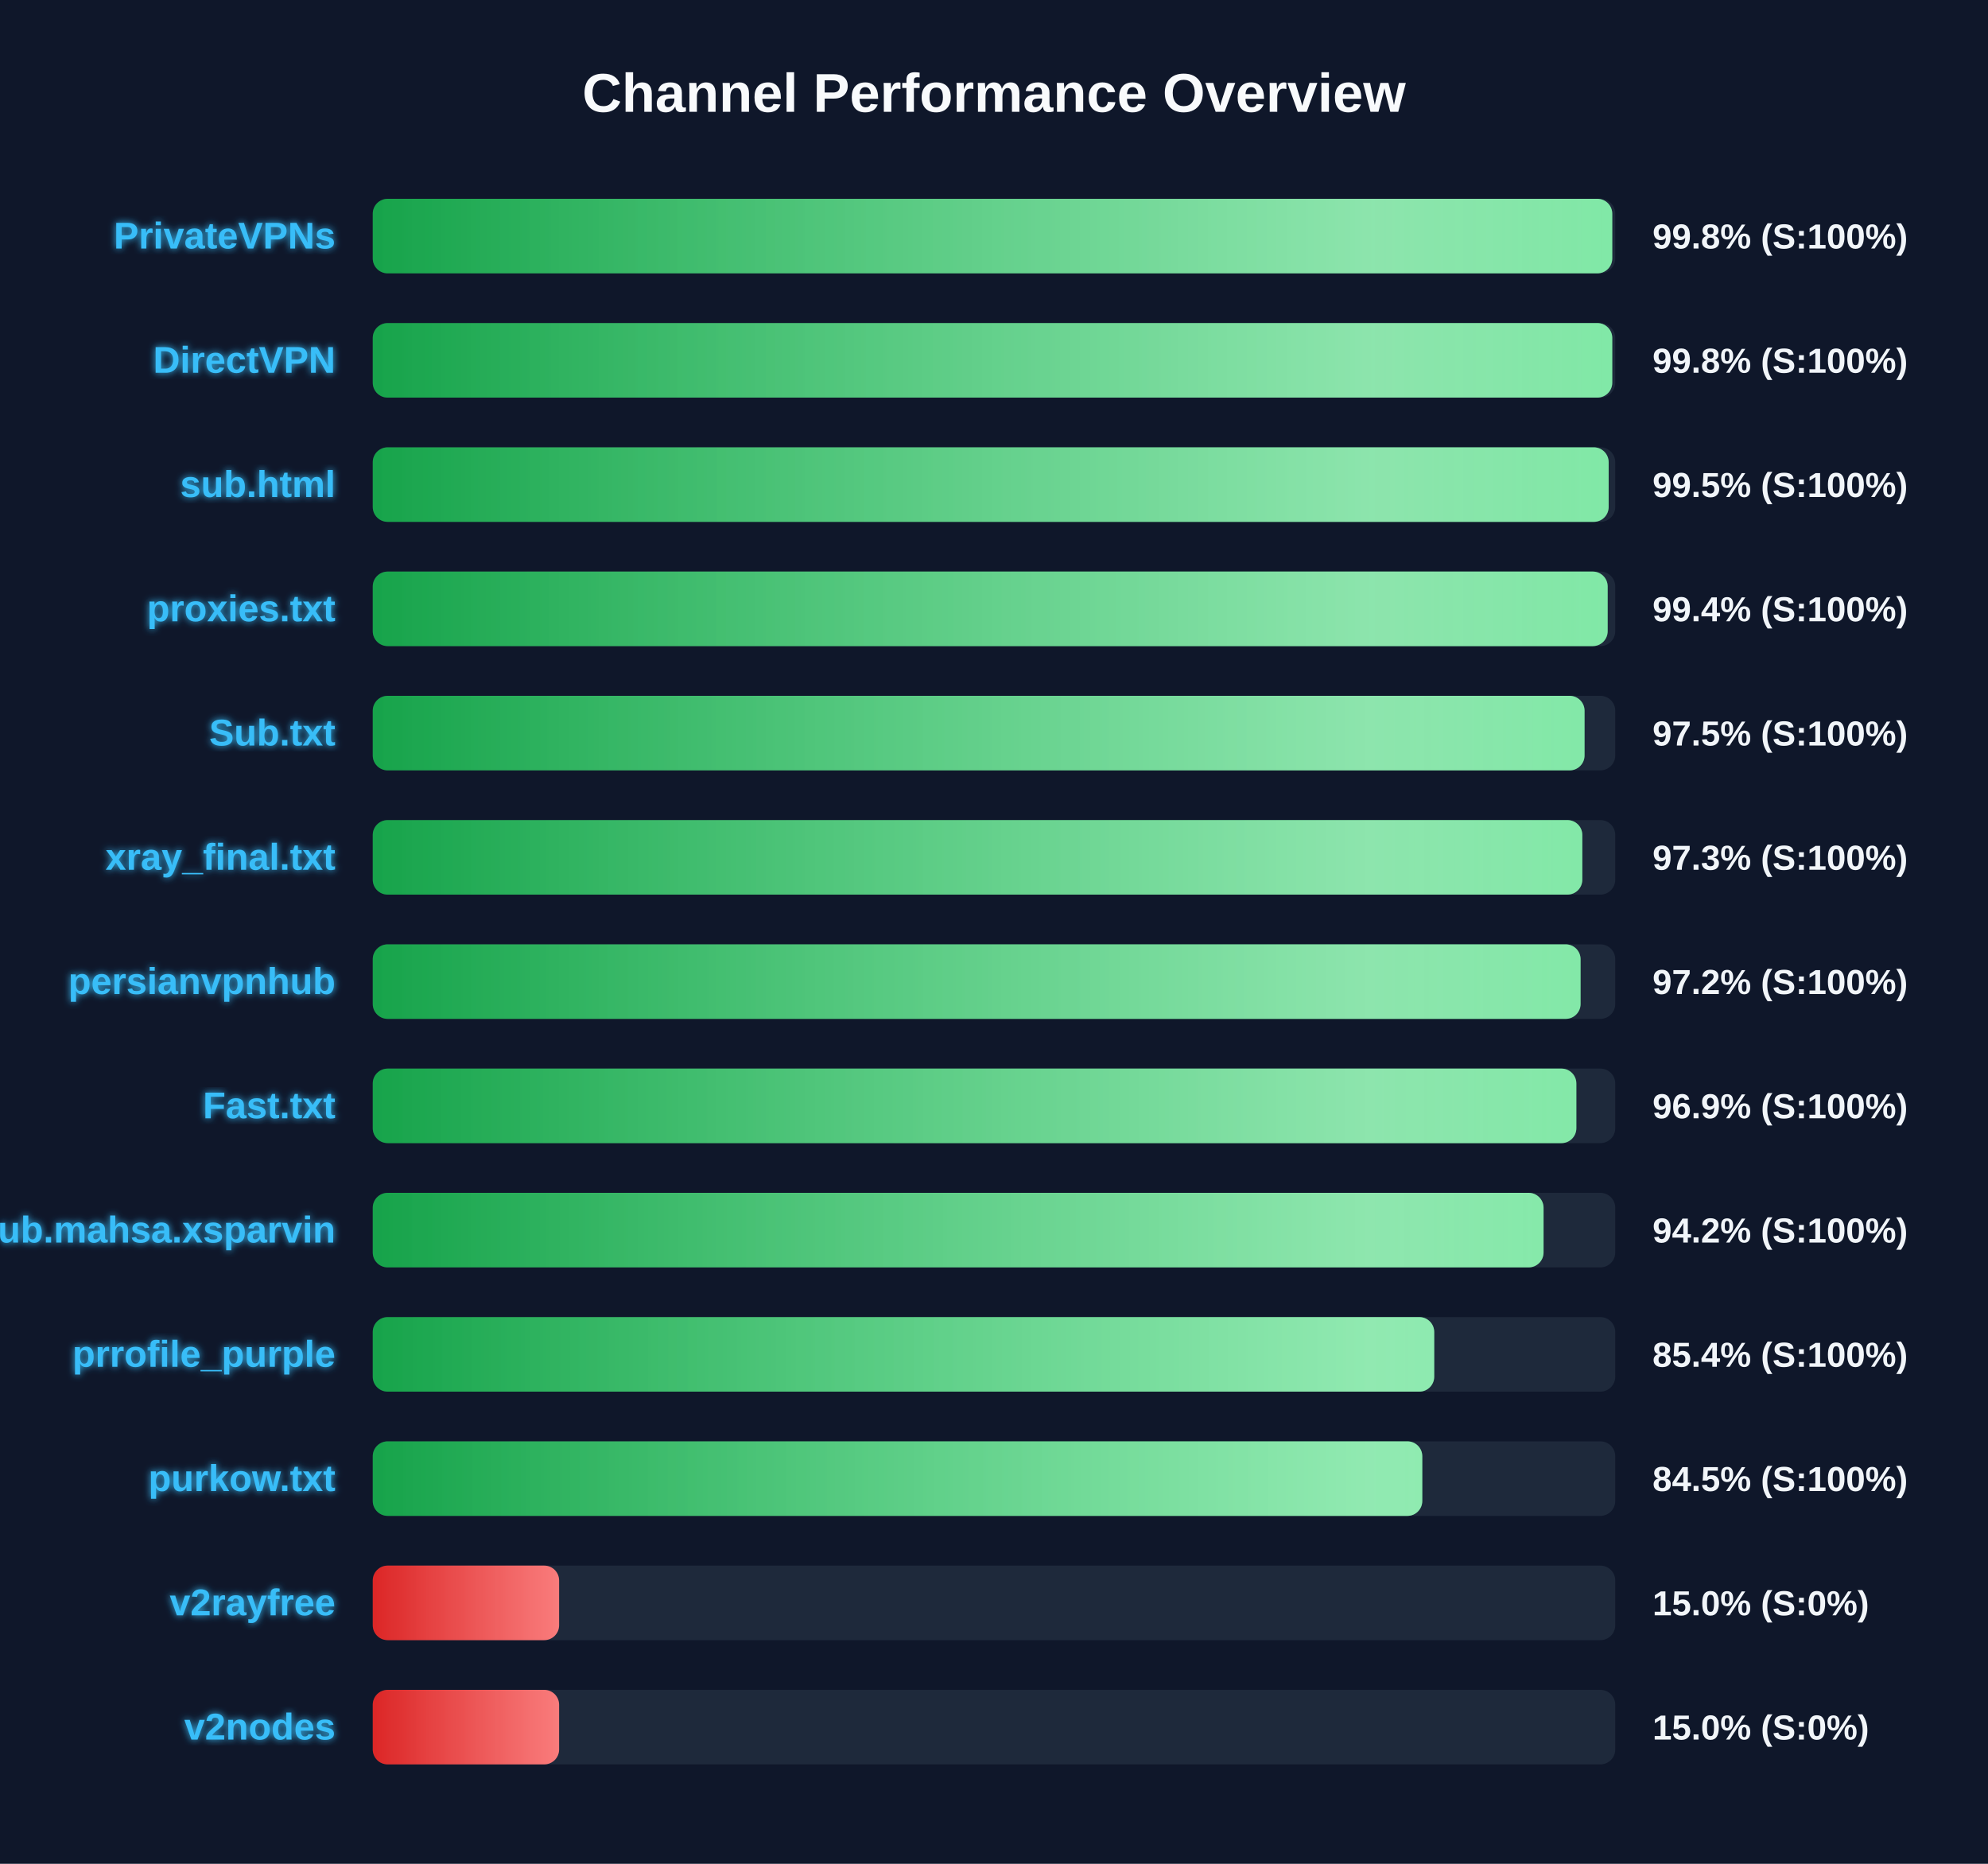
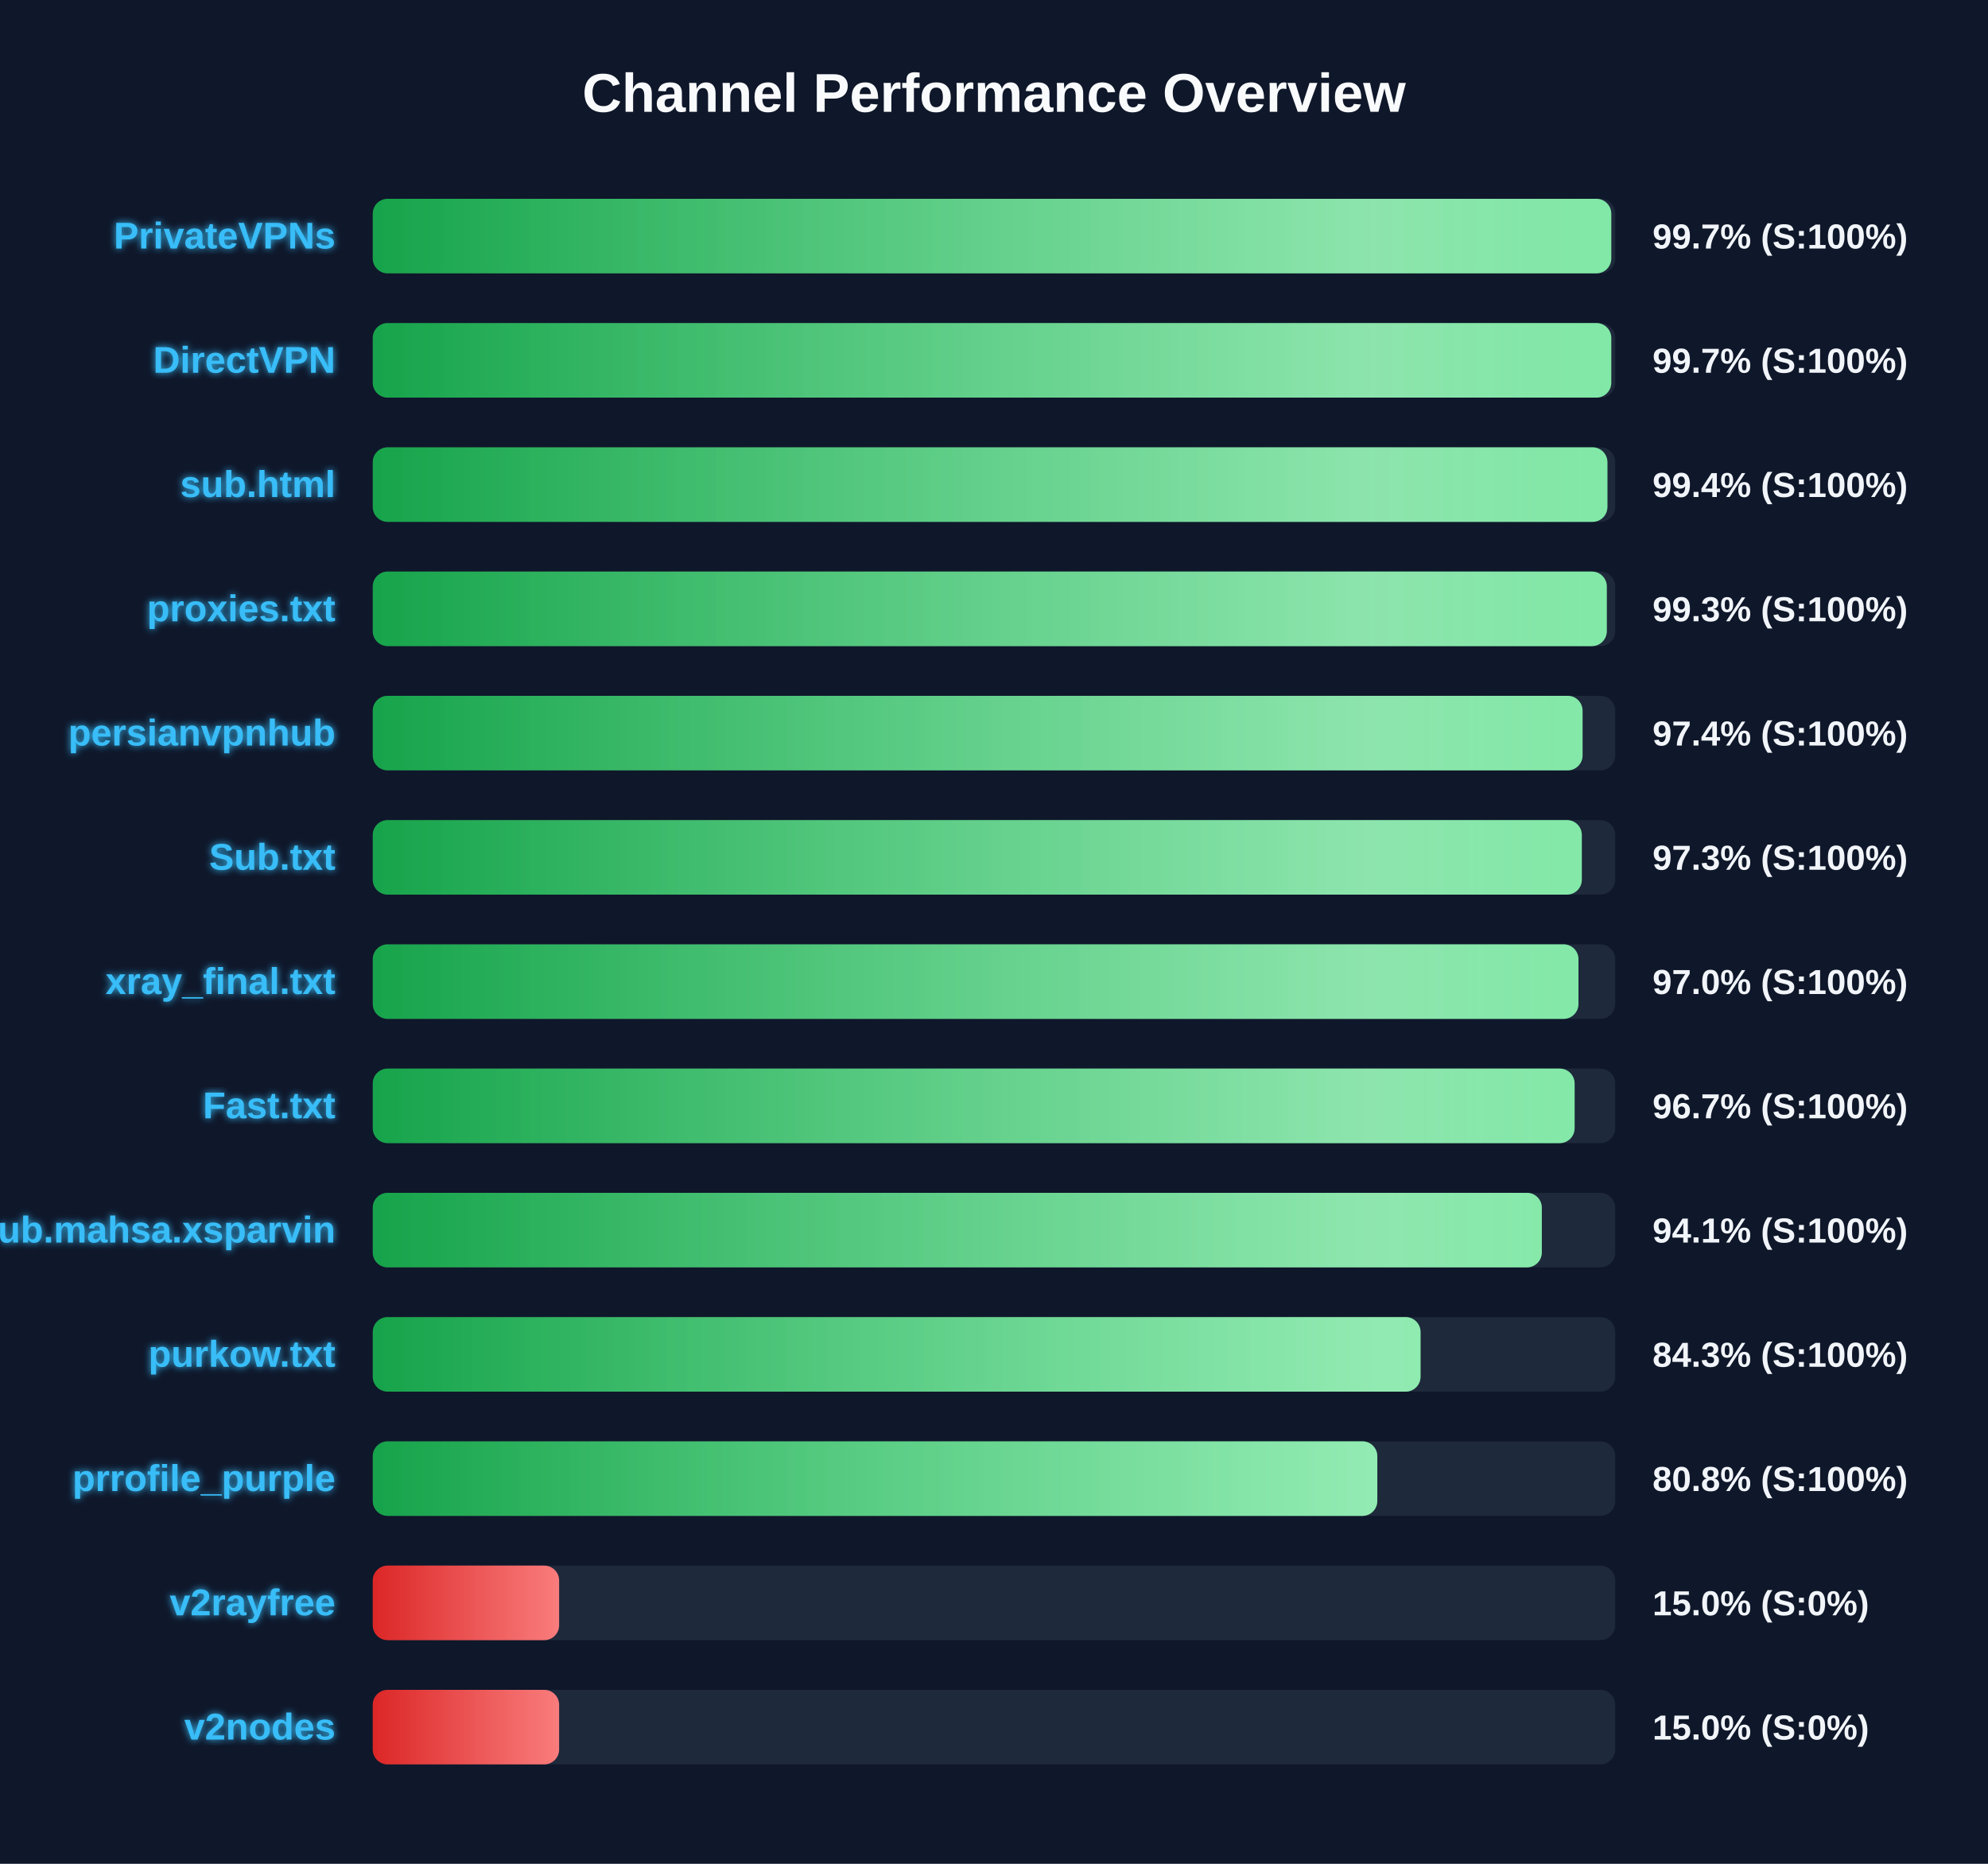
<svg xmlns="http://www.w3.org/2000/svg" width="800" height="750" version="1.1">
  <defs>
    <linearGradient id="grad-green" x1="0%" y1="0%" x2="100%" y2="0%">
      <stop offset="0%" stop-color="#16a34a" />
      <stop offset="100%" stop-color="#4ade80" />
    </linearGradient>
    <linearGradient id="grad-yellow" x1="0%" y1="0%" x2="100%" y2="0%">
      <stop offset="0%" stop-color="#ca8a04" />
      <stop offset="100%" stop-color="#fde047" />
    </linearGradient>
    <linearGradient id="grad-red" x1="0%" y1="0%" x2="100%" y2="0%">
      <stop offset="0%" stop-color="#dc2626" />
      <stop offset="100%" stop-color="#f87171" />
    </linearGradient>
    <linearGradient id="shimmer" x1="0%" y1="0%" x2="100%" y2="0%">
      <stop offset="0%" stop-color="rgba(255,255,255,0)" />
      <stop offset="50%" stop-color="rgba(255,255,255,0.4)" />
      <stop offset="100%" stop-color="rgba(255,255,255,0)" />
    </linearGradient>
    <filter id="glow" x="-20%" y="-20%" width="140%" height="140%">
      <feGaussianBlur stdDeviation="1.5" result="blur" />
      <feComposite in="SourceGraphic" in2="blur" operator="over" />
    </filter>
  </defs>
  <style>
        .bg-rect { fill: #0f172a; }
        .title { font: bold 22px 'Segoe UI', Arial, sans-serif; fill: #f8fafc; }
        .row { font: bold 15px 'Segoe UI', Arial, sans-serif; fill: #38bdf8; filter: url(#glow); }
        .score { font: bold 14px 'Segoe UI', Arial, sans-serif; fill: #f1f5f9; }
        @keyframes shimmer-anim {
            0% { transform: translateX(-100%); }
            100% { transform: translateX(200%); }
        }
        .shimmer-rect {
            animation: shimmer-anim 2.5s infinite linear;
        }
    </style>
  <rect width="100%" height="100%" class="bg-rect" />
  <text x="400" y="45" text-anchor="middle" class="title">Channel Performance Overview</text>
  <rect x="150" y="80" width="500" height="30" fill="#1e293b" rx="6" />
  <clipPath id="clip-0">
-     <rect x="150" y="80" width="498.8" height="30" rx="6" />
+     <rect x="150" y="80" width="498.4" height="30" rx="6" />
  </clipPath>
-   <rect x="150" y="80" width="498.8" height="30" fill="url(#grad-green)" rx="6" />
+   <rect x="150" y="80" width="498.4" height="30" fill="url(#grad-green)" rx="6" />
  <g clip-path="url(#clip-0)">
    <rect x="150" y="80" width="100%" height="30" fill="url(#shimmer)" class="shimmer-rect" />
  </g>
  <text x="135" y="100" text-anchor="end" class="row">PrivateVPNs</text>
-   <text x="665" y="100" text-anchor="start" class="score">99.8% (S:100%)</text>
+   <text x="665" y="100" text-anchor="start" class="score">99.7% (S:100%)</text>
  <rect x="150" y="130" width="500" height="30" fill="#1e293b" rx="6" />
  <clipPath id="clip-1">
-     <rect x="150" y="130" width="498.8" height="30" rx="6" />
+     <rect x="150" y="130" width="498.4" height="30" rx="6" />
  </clipPath>
-   <rect x="150" y="130" width="498.8" height="30" fill="url(#grad-green)" rx="6" />
+   <rect x="150" y="130" width="498.4" height="30" fill="url(#grad-green)" rx="6" />
  <g clip-path="url(#clip-1)">
    <rect x="150" y="130" width="100%" height="30" fill="url(#shimmer)" class="shimmer-rect" />
  </g>
  <text x="135" y="150" text-anchor="end" class="row">DirectVPN</text>
-   <text x="665" y="150" text-anchor="start" class="score">99.8% (S:100%)</text>
+   <text x="665" y="150" text-anchor="start" class="score">99.7% (S:100%)</text>
  <rect x="150" y="180" width="500" height="30" fill="#1e293b" rx="6" />
  <clipPath id="clip-2">
-     <rect x="150" y="180" width="497.35" height="30" rx="6" />
+     <rect x="150" y="180" width="496.85" height="30" rx="6" />
  </clipPath>
-   <rect x="150" y="180" width="497.35" height="30" fill="url(#grad-green)" rx="6" />
+   <rect x="150" y="180" width="496.85" height="30" fill="url(#grad-green)" rx="6" />
  <g clip-path="url(#clip-2)">
    <rect x="150" y="180" width="100%" height="30" fill="url(#shimmer)" class="shimmer-rect" />
  </g>
  <text x="135" y="200" text-anchor="end" class="row">sub.html</text>
-   <text x="665" y="200" text-anchor="start" class="score">99.5% (S:100%)</text>
+   <text x="665" y="200" text-anchor="start" class="score">99.4% (S:100%)</text>
  <rect x="150" y="230" width="500" height="30" fill="#1e293b" rx="6" />
  <clipPath id="clip-3">
-     <rect x="150" y="230" width="496.95" height="30" rx="6" />
+     <rect x="150" y="230" width="496.6" height="30" rx="6" />
  </clipPath>
-   <rect x="150" y="230" width="496.95" height="30" fill="url(#grad-green)" rx="6" />
+   <rect x="150" y="230" width="496.6" height="30" fill="url(#grad-green)" rx="6" />
  <g clip-path="url(#clip-3)">
    <rect x="150" y="230" width="100%" height="30" fill="url(#shimmer)" class="shimmer-rect" />
  </g>
  <text x="135" y="250" text-anchor="end" class="row">proxies.txt</text>
-   <text x="665" y="250" text-anchor="start" class="score">99.4% (S:100%)</text>
+   <text x="665" y="250" text-anchor="start" class="score">99.3% (S:100%)</text>
  <rect x="150" y="280" width="500" height="30" fill="#1e293b" rx="6" />
  <clipPath id="clip-4">
-     <rect x="150" y="280" width="487.65" height="30" rx="6" />
+     <rect x="150" y="280" width="486.85" height="30" rx="6" />
  </clipPath>
-   <rect x="150" y="280" width="487.65" height="30" fill="url(#grad-green)" rx="6" />
+   <rect x="150" y="280" width="486.85" height="30" fill="url(#grad-green)" rx="6" />
  <g clip-path="url(#clip-4)">
    <rect x="150" y="280" width="100%" height="30" fill="url(#shimmer)" class="shimmer-rect" />
  </g>
-   <text x="135" y="300" text-anchor="end" class="row">Sub.txt</text>
-   <text x="665" y="300" text-anchor="start" class="score">97.5% (S:100%)</text>
+   <text x="135" y="300" text-anchor="end" class="row">persianvpnhub</text>
+   <text x="665" y="300" text-anchor="start" class="score">97.4% (S:100%)</text>
  <rect x="150" y="330" width="500" height="30" fill="#1e293b" rx="6" />
  <clipPath id="clip-5">
-     <rect x="150" y="330" width="486.75" height="30" rx="6" />
+     <rect x="150" y="330" width="486.55" height="30" rx="6" />
  </clipPath>
-   <rect x="150" y="330" width="486.75" height="30" fill="url(#grad-green)" rx="6" />
+   <rect x="150" y="330" width="486.55" height="30" fill="url(#grad-green)" rx="6" />
  <g clip-path="url(#clip-5)">
    <rect x="150" y="330" width="100%" height="30" fill="url(#shimmer)" class="shimmer-rect" />
  </g>
-   <text x="135" y="350" text-anchor="end" class="row">xray_final.txt</text>
+   <text x="135" y="350" text-anchor="end" class="row">Sub.txt</text>
  <text x="665" y="350" text-anchor="start" class="score">97.3% (S:100%)</text>
  <rect x="150" y="380" width="500" height="30" fill="#1e293b" rx="6" />
  <clipPath id="clip-6">
-     <rect x="150" y="380" width="486.05" height="30" rx="6" />
+     <rect x="150" y="380" width="485.2" height="30" rx="6" />
  </clipPath>
-   <rect x="150" y="380" width="486.05" height="30" fill="url(#grad-green)" rx="6" />
+   <rect x="150" y="380" width="485.2" height="30" fill="url(#grad-green)" rx="6" />
  <g clip-path="url(#clip-6)">
    <rect x="150" y="380" width="100%" height="30" fill="url(#shimmer)" class="shimmer-rect" />
  </g>
-   <text x="135" y="400" text-anchor="end" class="row">persianvpnhub</text>
-   <text x="665" y="400" text-anchor="start" class="score">97.2% (S:100%)</text>
+   <text x="135" y="400" text-anchor="end" class="row">xray_final.txt</text>
+   <text x="665" y="400" text-anchor="start" class="score">97.0% (S:100%)</text>
  <rect x="150" y="430" width="500" height="30" fill="#1e293b" rx="6" />
  <clipPath id="clip-7">
-     <rect x="150" y="430" width="484.35" height="30" rx="6" />
+     <rect x="150" y="430" width="483.65" height="30" rx="6" />
  </clipPath>
-   <rect x="150" y="430" width="484.35" height="30" fill="url(#grad-green)" rx="6" />
+   <rect x="150" y="430" width="483.65" height="30" fill="url(#grad-green)" rx="6" />
  <g clip-path="url(#clip-7)">
    <rect x="150" y="430" width="100%" height="30" fill="url(#shimmer)" class="shimmer-rect" />
  </g>
  <text x="135" y="450" text-anchor="end" class="row">Fast.txt</text>
-   <text x="665" y="450" text-anchor="start" class="score">96.9% (S:100%)</text>
+   <text x="665" y="450" text-anchor="start" class="score">96.7% (S:100%)</text>
  <rect x="150" y="480" width="500" height="30" fill="#1e293b" rx="6" />
  <clipPath id="clip-8">
-     <rect x="150" y="480" width="471.15" height="30" rx="6" />
+     <rect x="150" y="480" width="470.45" height="30" rx="6" />
  </clipPath>
-   <rect x="150" y="480" width="471.15" height="30" fill="url(#grad-green)" rx="6" />
+   <rect x="150" y="480" width="470.45" height="30" fill="url(#grad-green)" rx="6" />
  <g clip-path="url(#clip-8)">
    <rect x="150" y="480" width="100%" height="30" fill="url(#shimmer)" class="shimmer-rect" />
  </g>
  <text x="135" y="500" text-anchor="end" class="row">Sub.mahsa.xsparvin</text>
-   <text x="665" y="500" text-anchor="start" class="score">94.2% (S:100%)</text>
+   <text x="665" y="500" text-anchor="start" class="score">94.1% (S:100%)</text>
  <rect x="150" y="530" width="500" height="30" fill="#1e293b" rx="6" />
  <clipPath id="clip-9">
-     <rect x="150" y="530" width="427.15" height="30" rx="6" />
+     <rect x="150" y="530" width="421.65" height="30" rx="6" />
  </clipPath>
-   <rect x="150" y="530" width="427.15" height="30" fill="url(#grad-green)" rx="6" />
+   <rect x="150" y="530" width="421.65" height="30" fill="url(#grad-green)" rx="6" />
  <g clip-path="url(#clip-9)">
    <rect x="150" y="530" width="100%" height="30" fill="url(#shimmer)" class="shimmer-rect" />
  </g>
-   <text x="135" y="550" text-anchor="end" class="row">prrofile_purple</text>
-   <text x="665" y="550" text-anchor="start" class="score">85.4% (S:100%)</text>
+   <text x="135" y="550" text-anchor="end" class="row">purkow.txt</text>
+   <text x="665" y="550" text-anchor="start" class="score">84.3% (S:100%)</text>
  <rect x="150" y="580" width="500" height="30" fill="#1e293b" rx="6" />
  <clipPath id="clip-10">
-     <rect x="150" y="580" width="422.35" height="30" rx="6" />
+     <rect x="150" y="580" width="404.25" height="30" rx="6" />
  </clipPath>
-   <rect x="150" y="580" width="422.35" height="30" fill="url(#grad-green)" rx="6" />
+   <rect x="150" y="580" width="404.25" height="30" fill="url(#grad-green)" rx="6" />
  <g clip-path="url(#clip-10)">
    <rect x="150" y="580" width="100%" height="30" fill="url(#shimmer)" class="shimmer-rect" />
  </g>
-   <text x="135" y="600" text-anchor="end" class="row">purkow.txt</text>
-   <text x="665" y="600" text-anchor="start" class="score">84.5% (S:100%)</text>
+   <text x="135" y="600" text-anchor="end" class="row">prrofile_purple</text>
+   <text x="665" y="600" text-anchor="start" class="score">80.8% (S:100%)</text>
  <rect x="150" y="630" width="500" height="30" fill="#1e293b" rx="6" />
  <clipPath id="clip-11">
    <rect x="150" y="630" width="75.0" height="30" rx="6" />
  </clipPath>
  <rect x="150" y="630" width="75.0" height="30" fill="url(#grad-red)" rx="6" />
  <g clip-path="url(#clip-11)">
    <rect x="150" y="630" width="100%" height="30" fill="url(#shimmer)" class="shimmer-rect" />
  </g>
  <text x="135" y="650" text-anchor="end" class="row">v2rayfree</text>
  <text x="665" y="650" text-anchor="start" class="score">15.0% (S:0%)</text>
  <rect x="150" y="680" width="500" height="30" fill="#1e293b" rx="6" />
  <clipPath id="clip-12">
    <rect x="150" y="680" width="75.0" height="30" rx="6" />
  </clipPath>
  <rect x="150" y="680" width="75.0" height="30" fill="url(#grad-red)" rx="6" />
  <g clip-path="url(#clip-12)">
    <rect x="150" y="680" width="100%" height="30" fill="url(#shimmer)" class="shimmer-rect" />
  </g>
  <text x="135" y="700" text-anchor="end" class="row">v2nodes</text>
  <text x="665" y="700" text-anchor="start" class="score">15.0% (S:0%)</text>
</svg>
